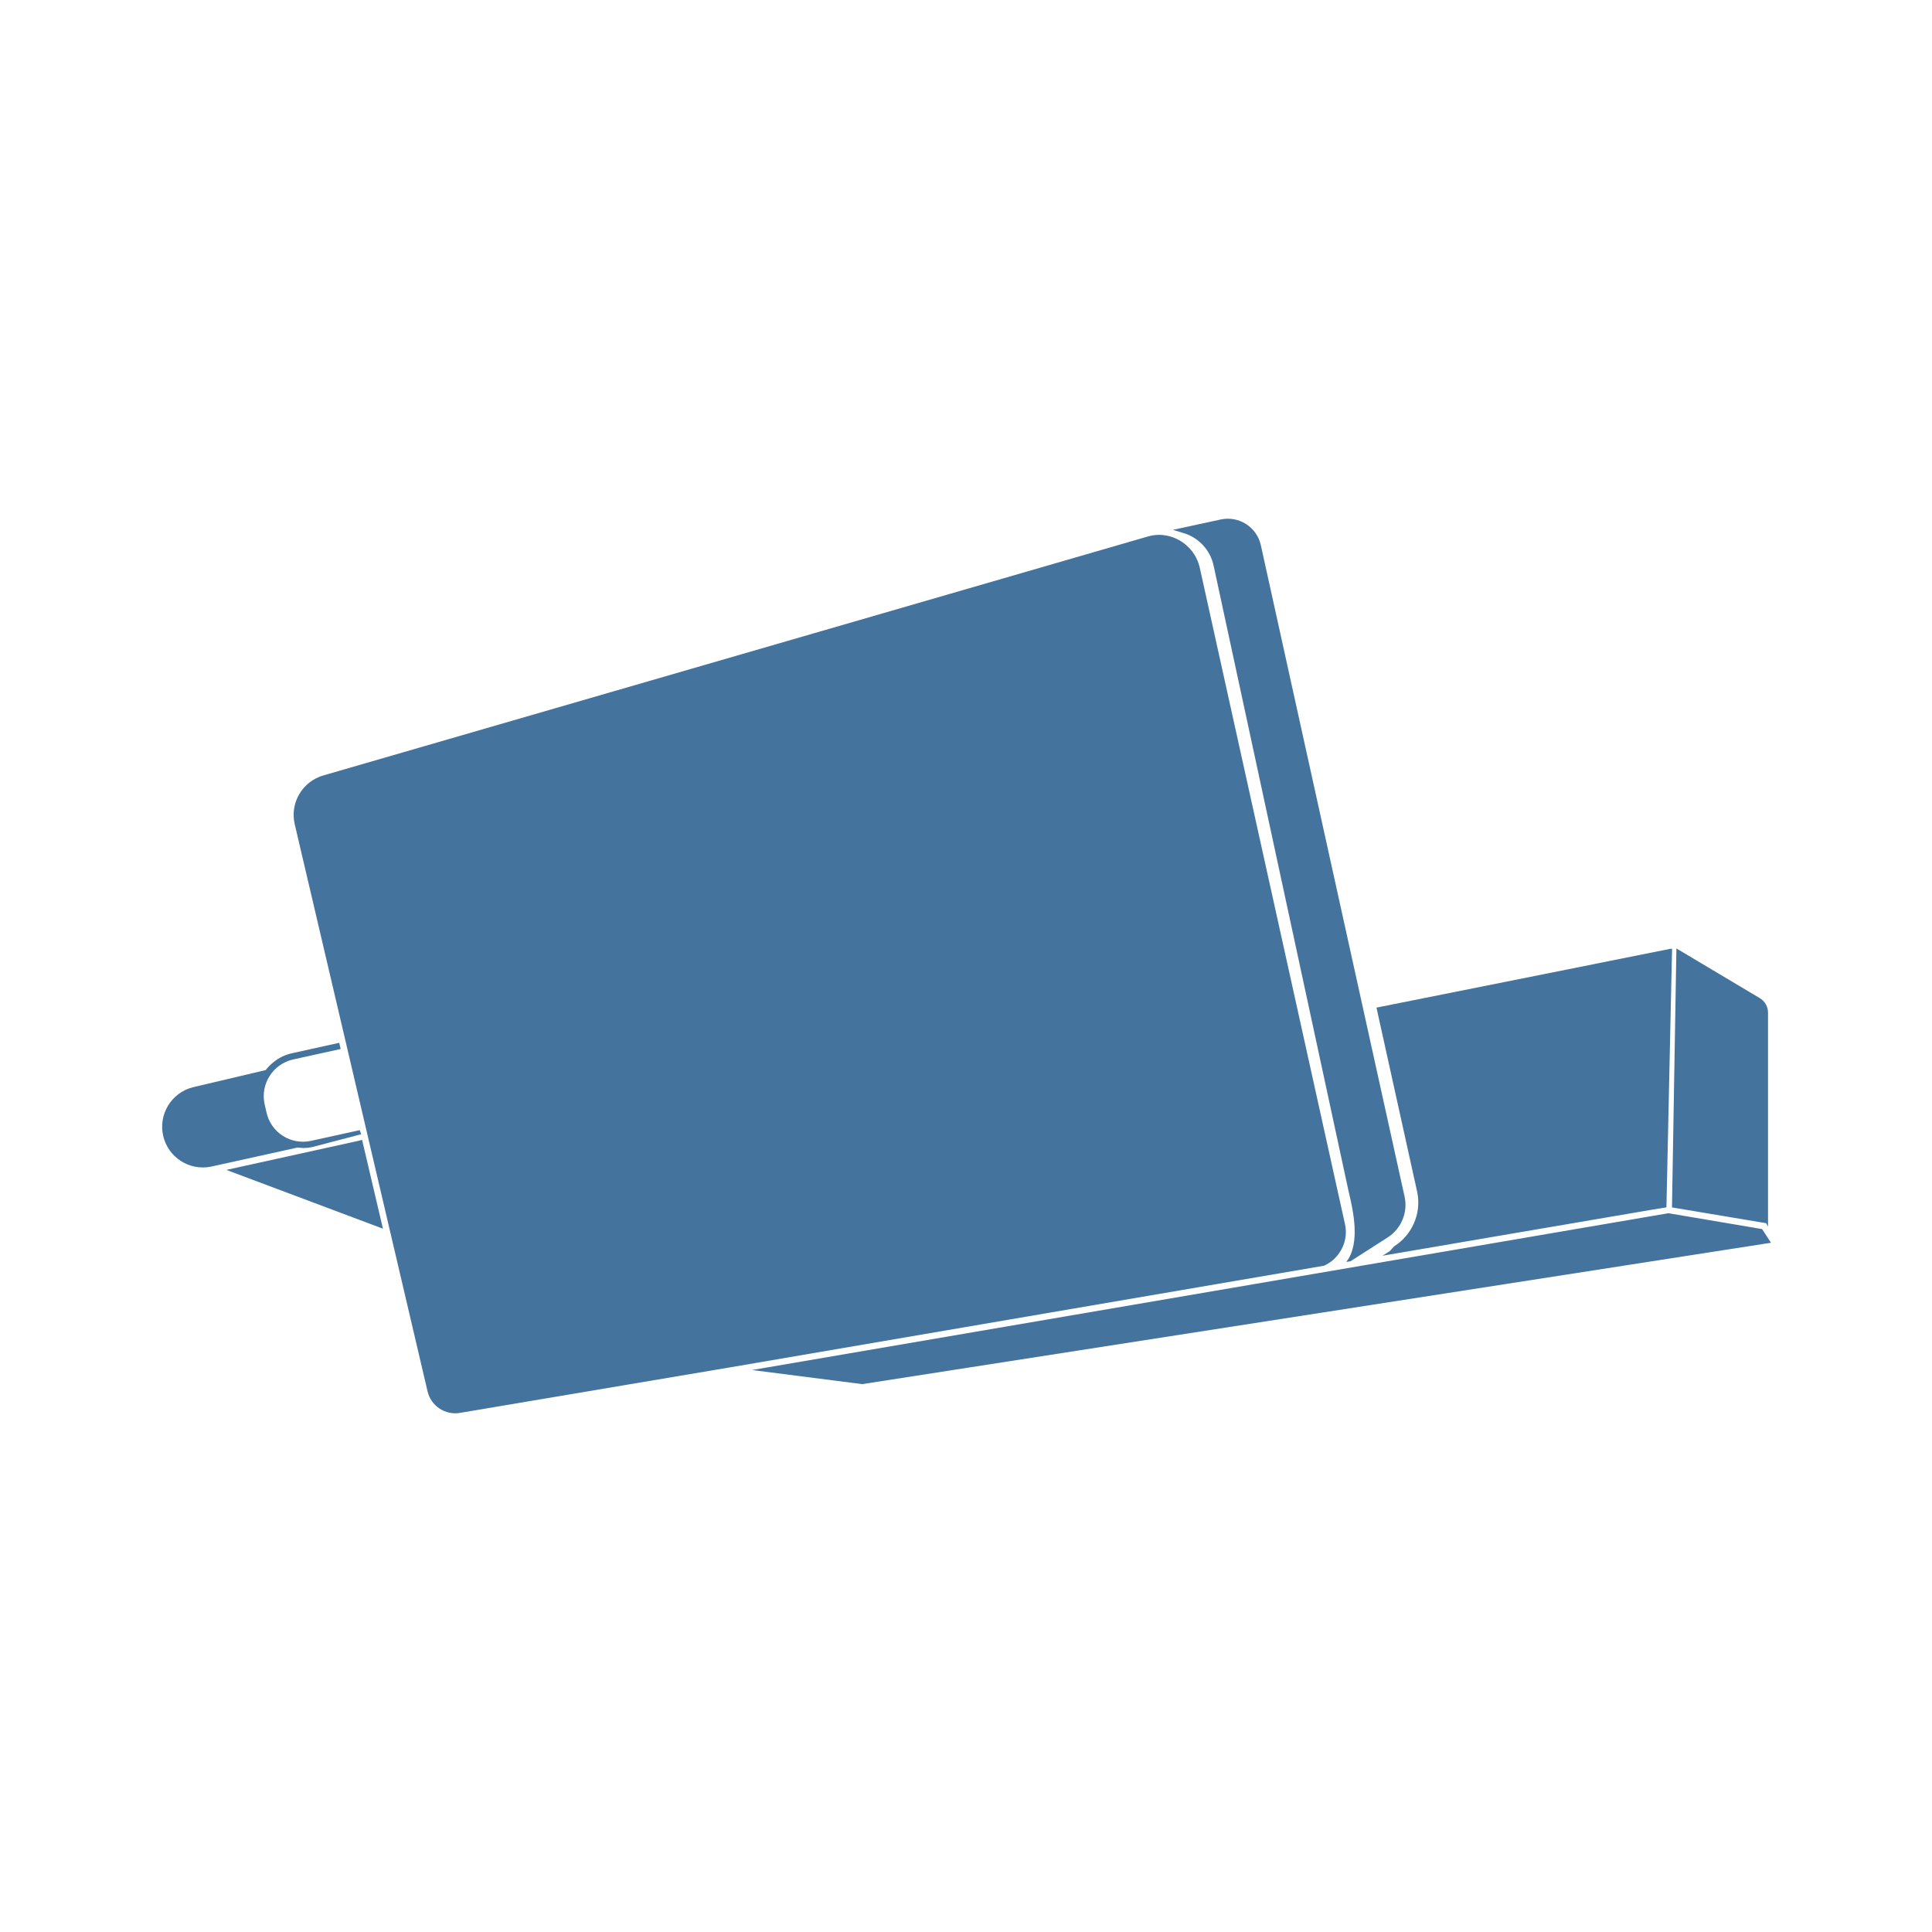
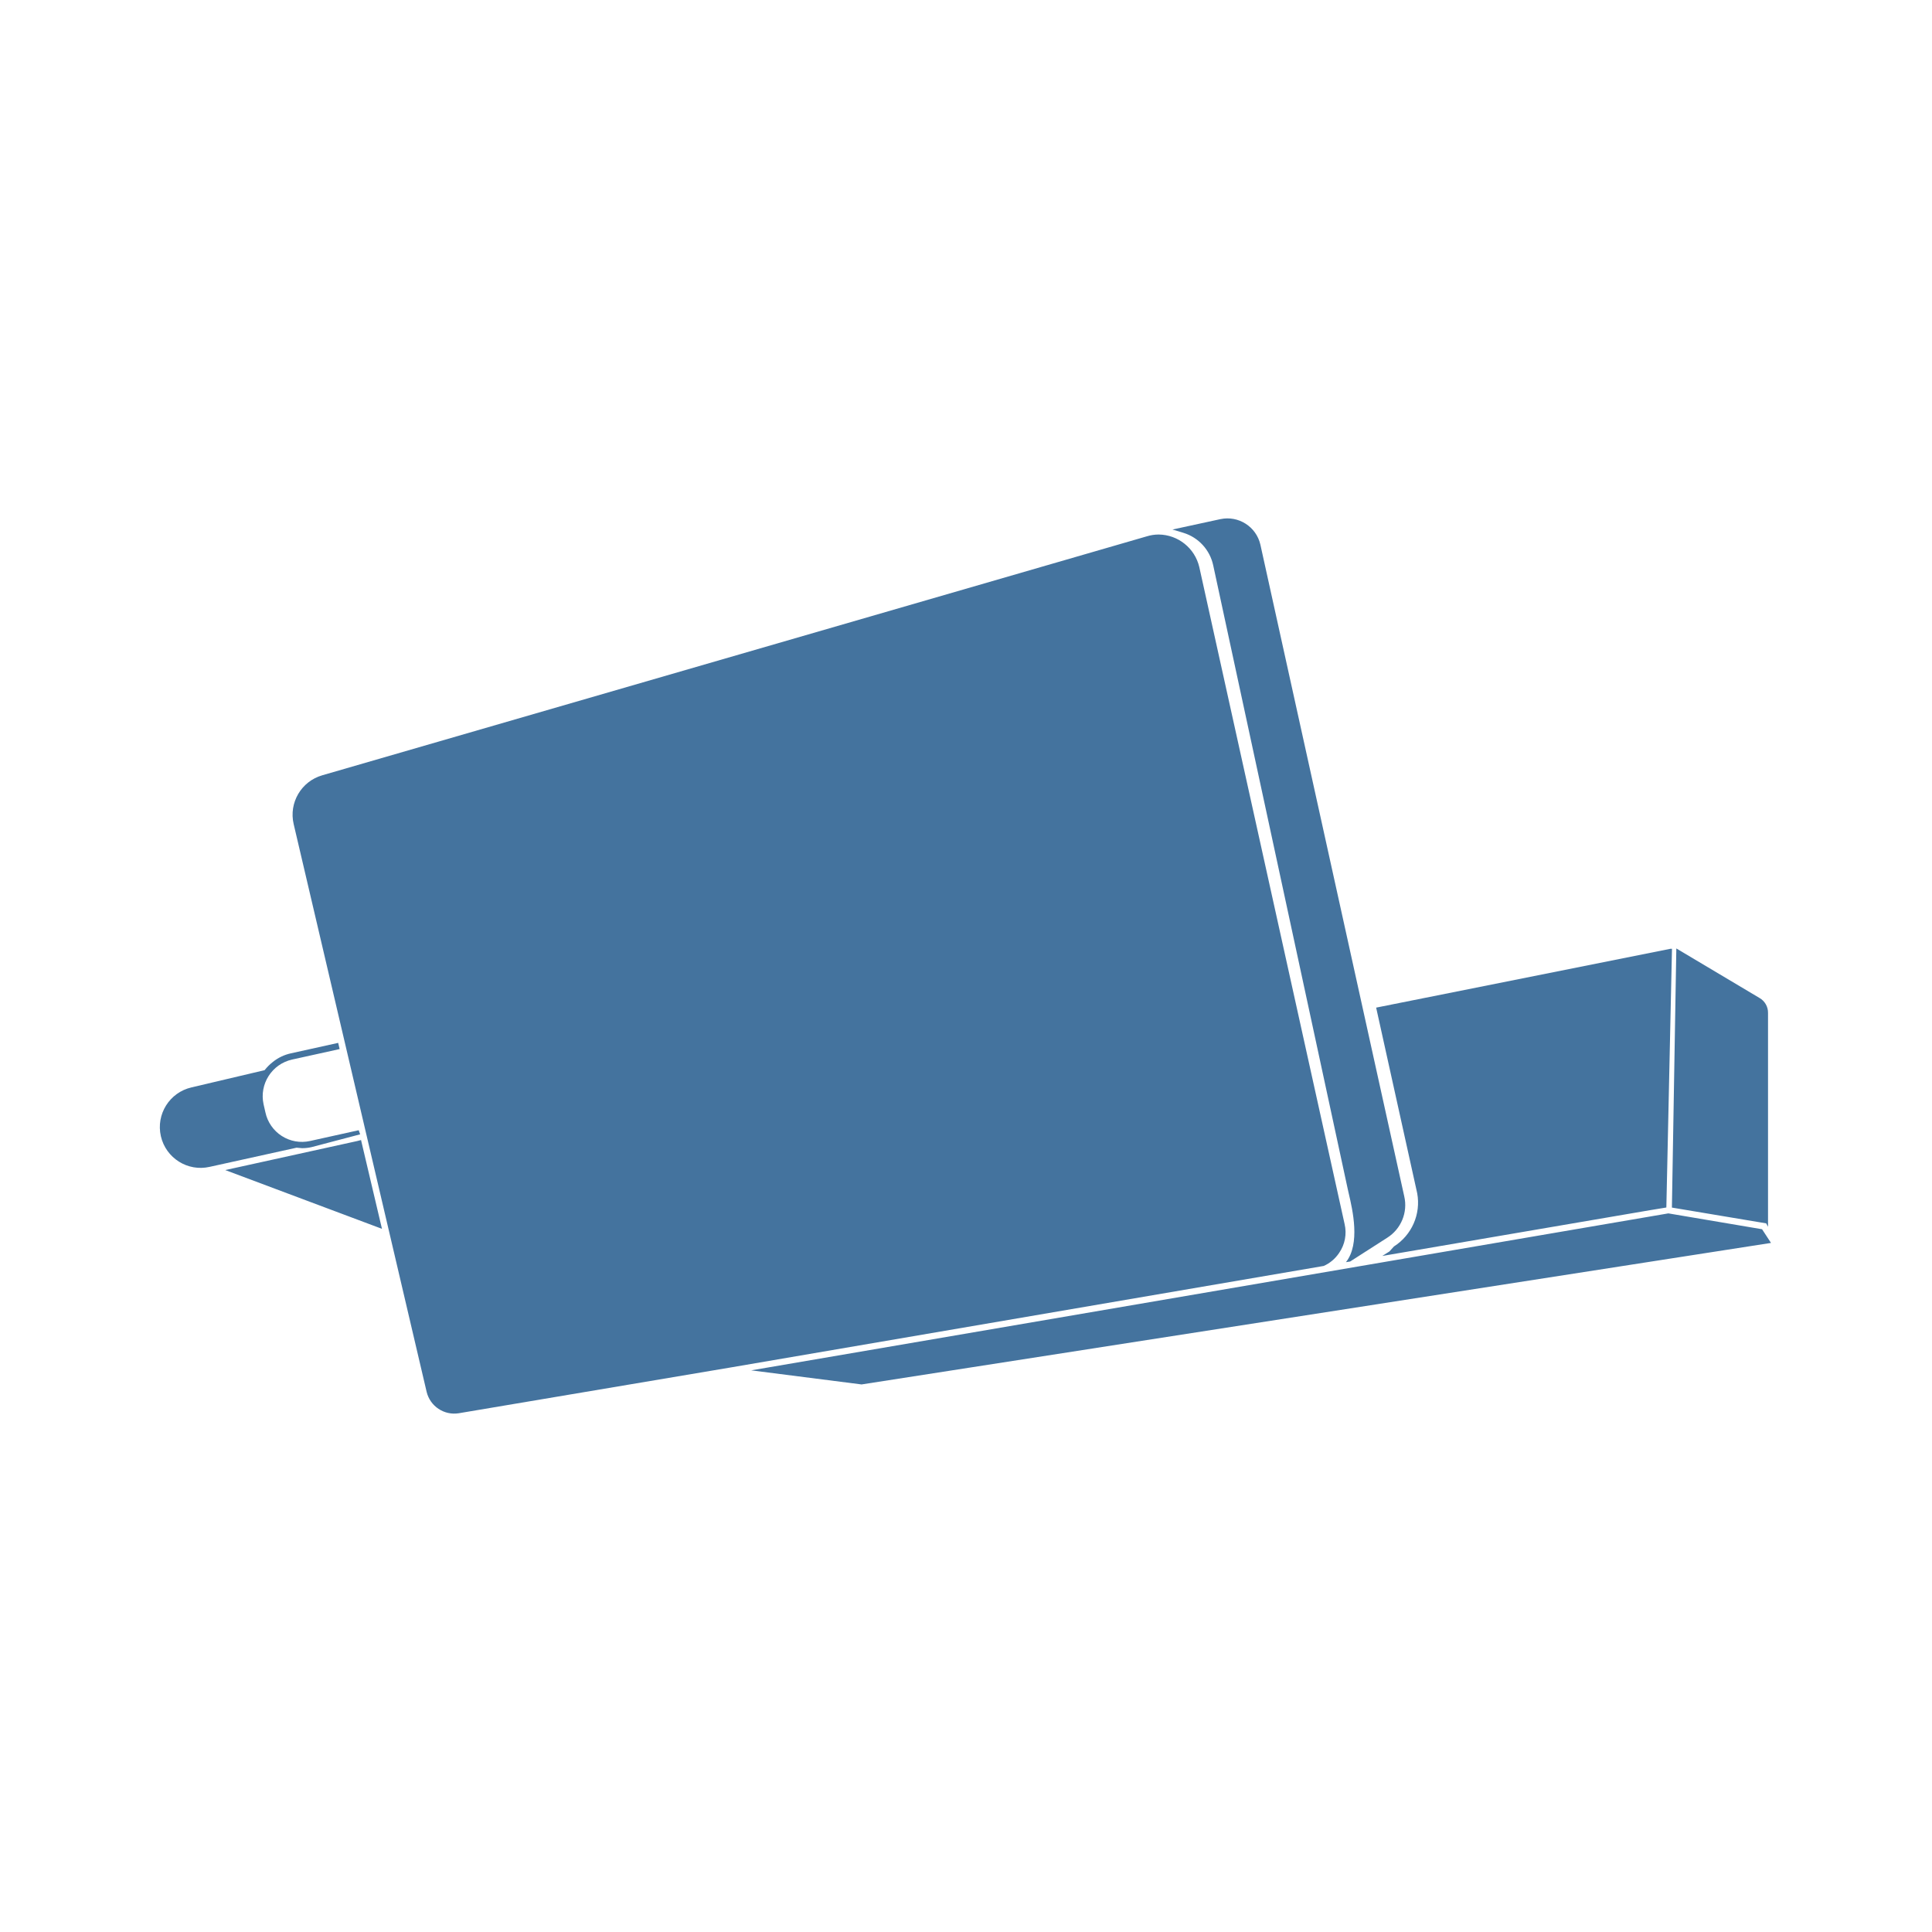
<svg xmlns="http://www.w3.org/2000/svg" viewBox="0 0 24 24">
-   <path fill="#44739e" d="m21.889 15.268-1.163-.197-11.385 1.948 1.37.175L22 15.438Zm-5.251.295a.45.45 0 0 0 .069-.36l-1.804-8.155a.524.524 0 0 0-.504-.404.5.5 0 0 0-.145.022L4.016 9.633a.51.51 0 0 0-.355.605l1.651 7.049a.353.353 0 0 0 .398.265l3.376-.569 7.362-1.26a.45.45 0 0 0 .19-.16m-1.562-8.536 1.67 7.741.012.053c.049.21.146.627-.034.855l.052-.008.459-.294a.48.48 0 0 0 .212-.515L15.662 6.77a.42.42 0 0 0-.497-.317l-.595.129.136.041a.54.54 0 0 1 .37.404M3.765 14.261a.5.5 0 0 0 .118-.013l.604-.158-.018-.051-.605.133a.464.464 0 0 1-.554-.355l-.023-.101a.467.467 0 0 1 .355-.555l.59-.13-.018-.077-.588.13a.54.54 0 0 0-.225.108.6.6 0 0 0-.101.101l-.907.214a.506.506 0 0 0 .226.986l1.078-.238Zm13.554 1.221-.056.061-.089.056 3.326-.568.201-.033.07-3.212h-.018l-3.654.731.509 2.304a.645.645 0 0 1-.289.661m4.644-.245v-2.653a.21.21 0 0 0-.106-.187l-1.032-.615-.055 3.217 1.17.196ZM4.498 14.16l-.046.012-1.64.361 1.945.73-.251-1.069Z" />
+   <path fill="#44739e" d="m21.889 15.27-1.164-.197-11.393 1.95 1.371.175L22 15.44Zm-5.255.296a.45.45 0 0 0 .069-.361l-1.805-8.161a.524.524 0 0 0-.504-.404.5.5 0 0 0-.146.022L4.003 9.631a.51.51 0 0 0-.355.606L5.3 17.291a.353.353 0 0 0 .398.265l3.379-.569 7.367-1.261a.45.45 0 0 0 .19-.16m-1.563-8.543 1.671 7.747.012.053c.049.21.146.627-.034.856l.052-.008.46-.295a.48.48 0 0 0 .212-.515l-1.787-8.095a.42.42 0 0 0-.497-.317l-.595.129.136.041a.54.54 0 0 1 .37.404m-11.319 7.24a.5.5 0 0 0 .118-.013l.604-.159-.018-.051-.605.134a.464.464 0 0 1-.554-.356l-.023-.101a.467.467 0 0 1 .355-.555l.59-.13-.018-.077-.588.13a.54.54 0 0 0-.225.108.6.6 0 0 0-.101.101l-.908.214a.506.506 0 0 0 .226.987l1.079-.238Zm13.564 1.221-.056.062-.089.056 3.328-.569L20.7 15l.07-3.214h-.018l-3.657.731.51 2.306a.645.645 0 0 1-.289.661m4.647-.245v-2.655a.21.21 0 0 0-.106-.187l-1.033-.615-.055 3.219 1.171.196ZM4.485 14.162l-.046.012-1.641.361 1.947.73-.252-1.069Z" />
</svg>
